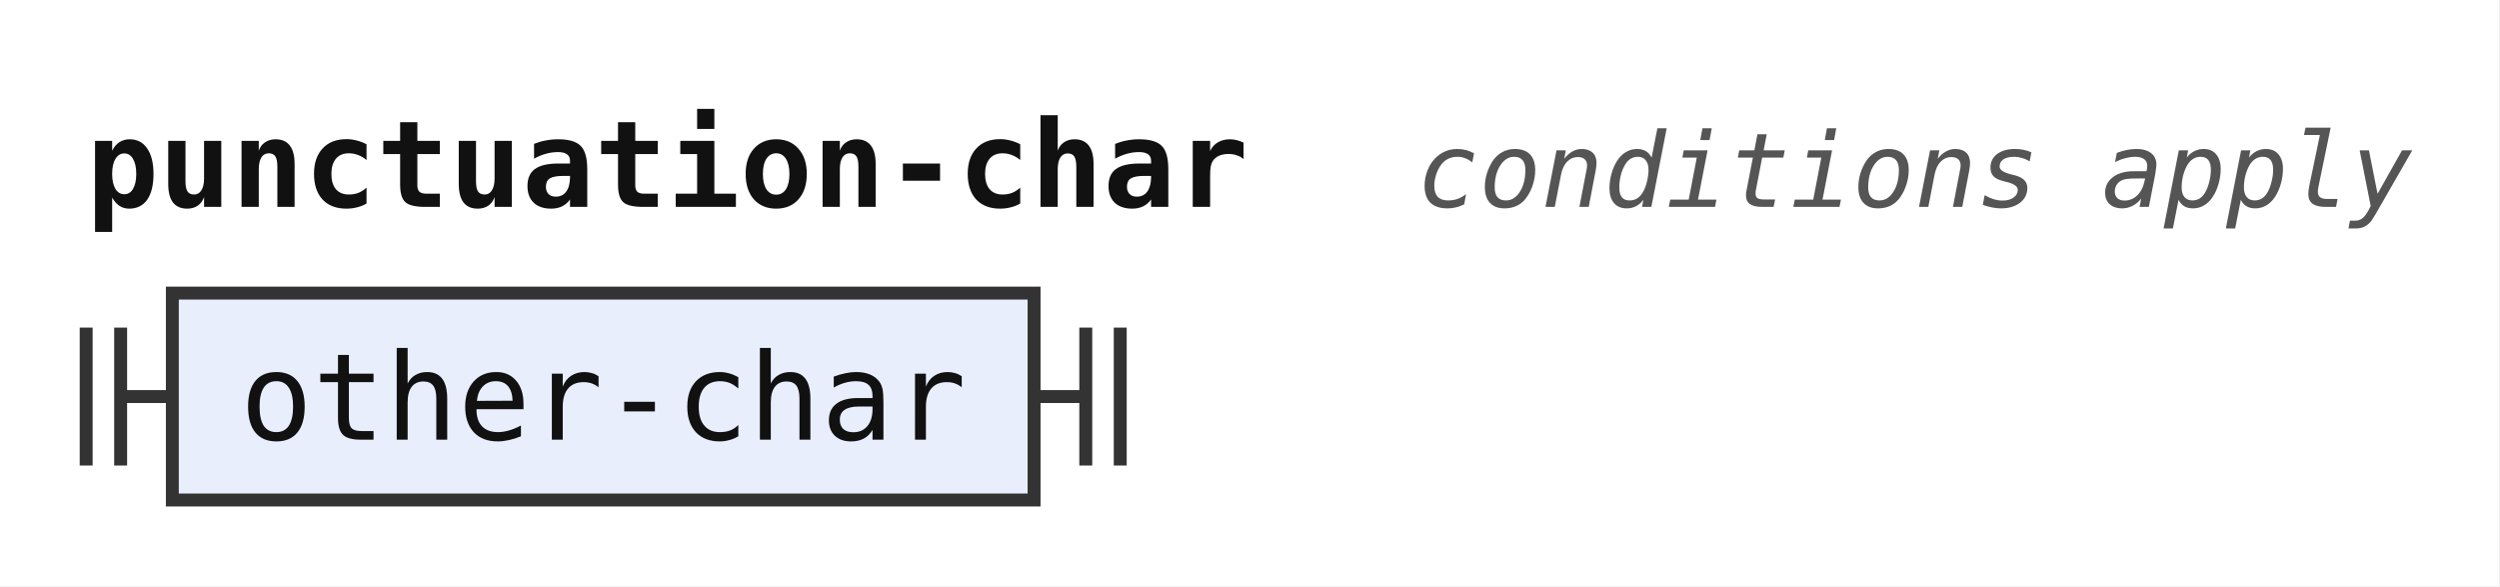
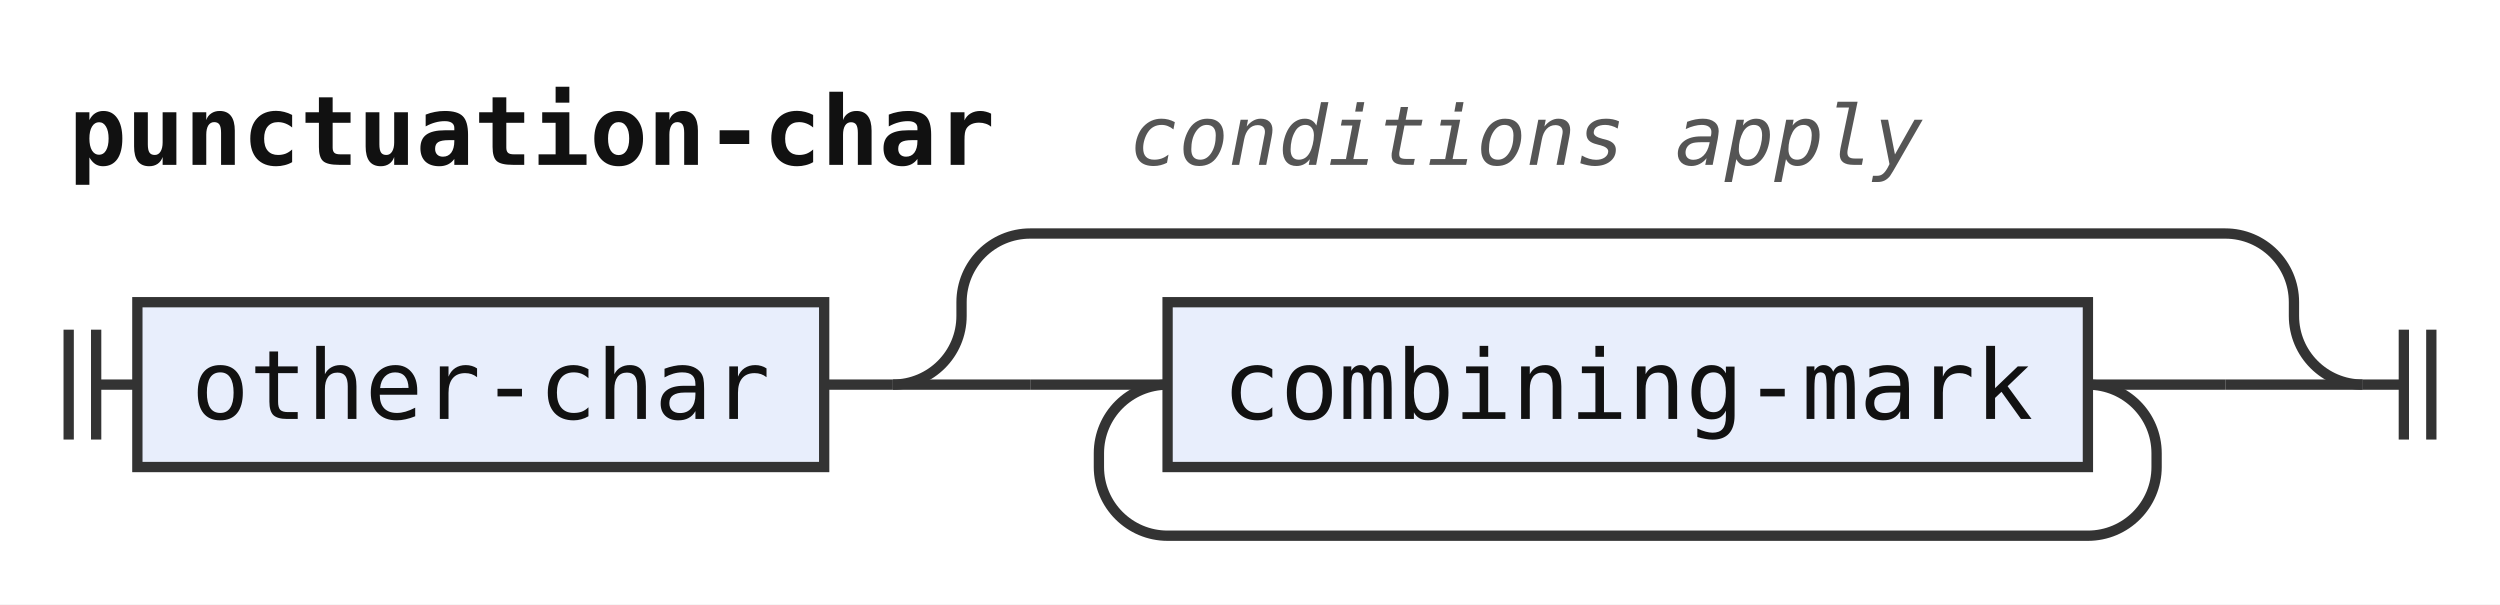
- <svg xmlns="http://www.w3.org/2000/svg" width="290" height="68" viewBox="0 0 290 68" role="img" aria-label="Railroad diagram of the rule punctuation-char">
+ <svg xmlns="http://www.w3.org/2000/svg" width="364" height="88" viewBox="0 0 364 88" role="img" aria-label="Railroad diagram of the rule punctuation-char">
  <style>path{fill:none;stroke:#333;stroke-width:1.5}.rule rect{fill:#e8eefc;stroke:#333;stroke-width:1.5}.terminal rect{fill:#fdf6d8;stroke:#333;stroke-width:1.5}text{font-family:ui-monospace,SFMono-Regular,Menlo,Consolas,"DejaVu Sans Mono","Liberation Mono",monospace;font-size:14px;fill:#111;text-anchor:middle}text.label{font-size:12px;font-style:italic;fill:#555;text-anchor:start}text.title{font-weight:bold;text-anchor:start}</style>
  <rect width="100%" height="100%" fill="#fff" />
  <text class="title" x="10" y="24" textLength="134.4" lengthAdjust="spacingAndGlyphs">punctuation-char</text>
  <text class="label" x="164.4" y="24" textLength="115.2" lengthAdjust="spacingAndGlyphs">conditions apply</text>
-   <path d="M10 38v16m4 -16v16M14 46h6" />
+   <path d="M10 48v16m4 -16v16M14 56h6" />
  <g class="rule">
-     <rect x="20" y="34" width="100" height="24" rx="0" />
-     <text x="70" y="51" textLength="84" lengthAdjust="spacingAndGlyphs">other-char</text>
+     <rect x="20" y="44" width="100" height="24" rx="0" />
+     <text x="70" y="61" textLength="84" lengthAdjust="spacingAndGlyphs">other-char</text>
  </g>
-   <path d="M120 46h6m0 -8v16m4 -16v16" />
+   <path d="M120 56h10" />
+   <path d="M130 56h20" />
+   <path d="M150 56h20" />
+   <g class="rule">
+     <rect x="170" y="44" width="134" height="24" rx="0" />
+     <text x="237" y="61" textLength="117.6" lengthAdjust="spacingAndGlyphs">combining-mark</text>
+   </g>
+   <path d="M304 56H324" />
+   <path d="M304 56a10 10 0 0 1 10 10V68a10 10 0 0 1 -10 10H170a10 10 0 0 1 -10 -10V66a10 10 0 0 1 10 -10" />
+   <path d="M324 56H344" />
+   <path d="M130 56a10 10 0 0 0 10 -10V44a10 10 0 0 1 10 -10H324a10 10 0 0 1 10 10V46a10 10 0 0 0 10 10" />
+   <path d="M344 56h6m0 -8v16m4 -16v16" />
</svg>
